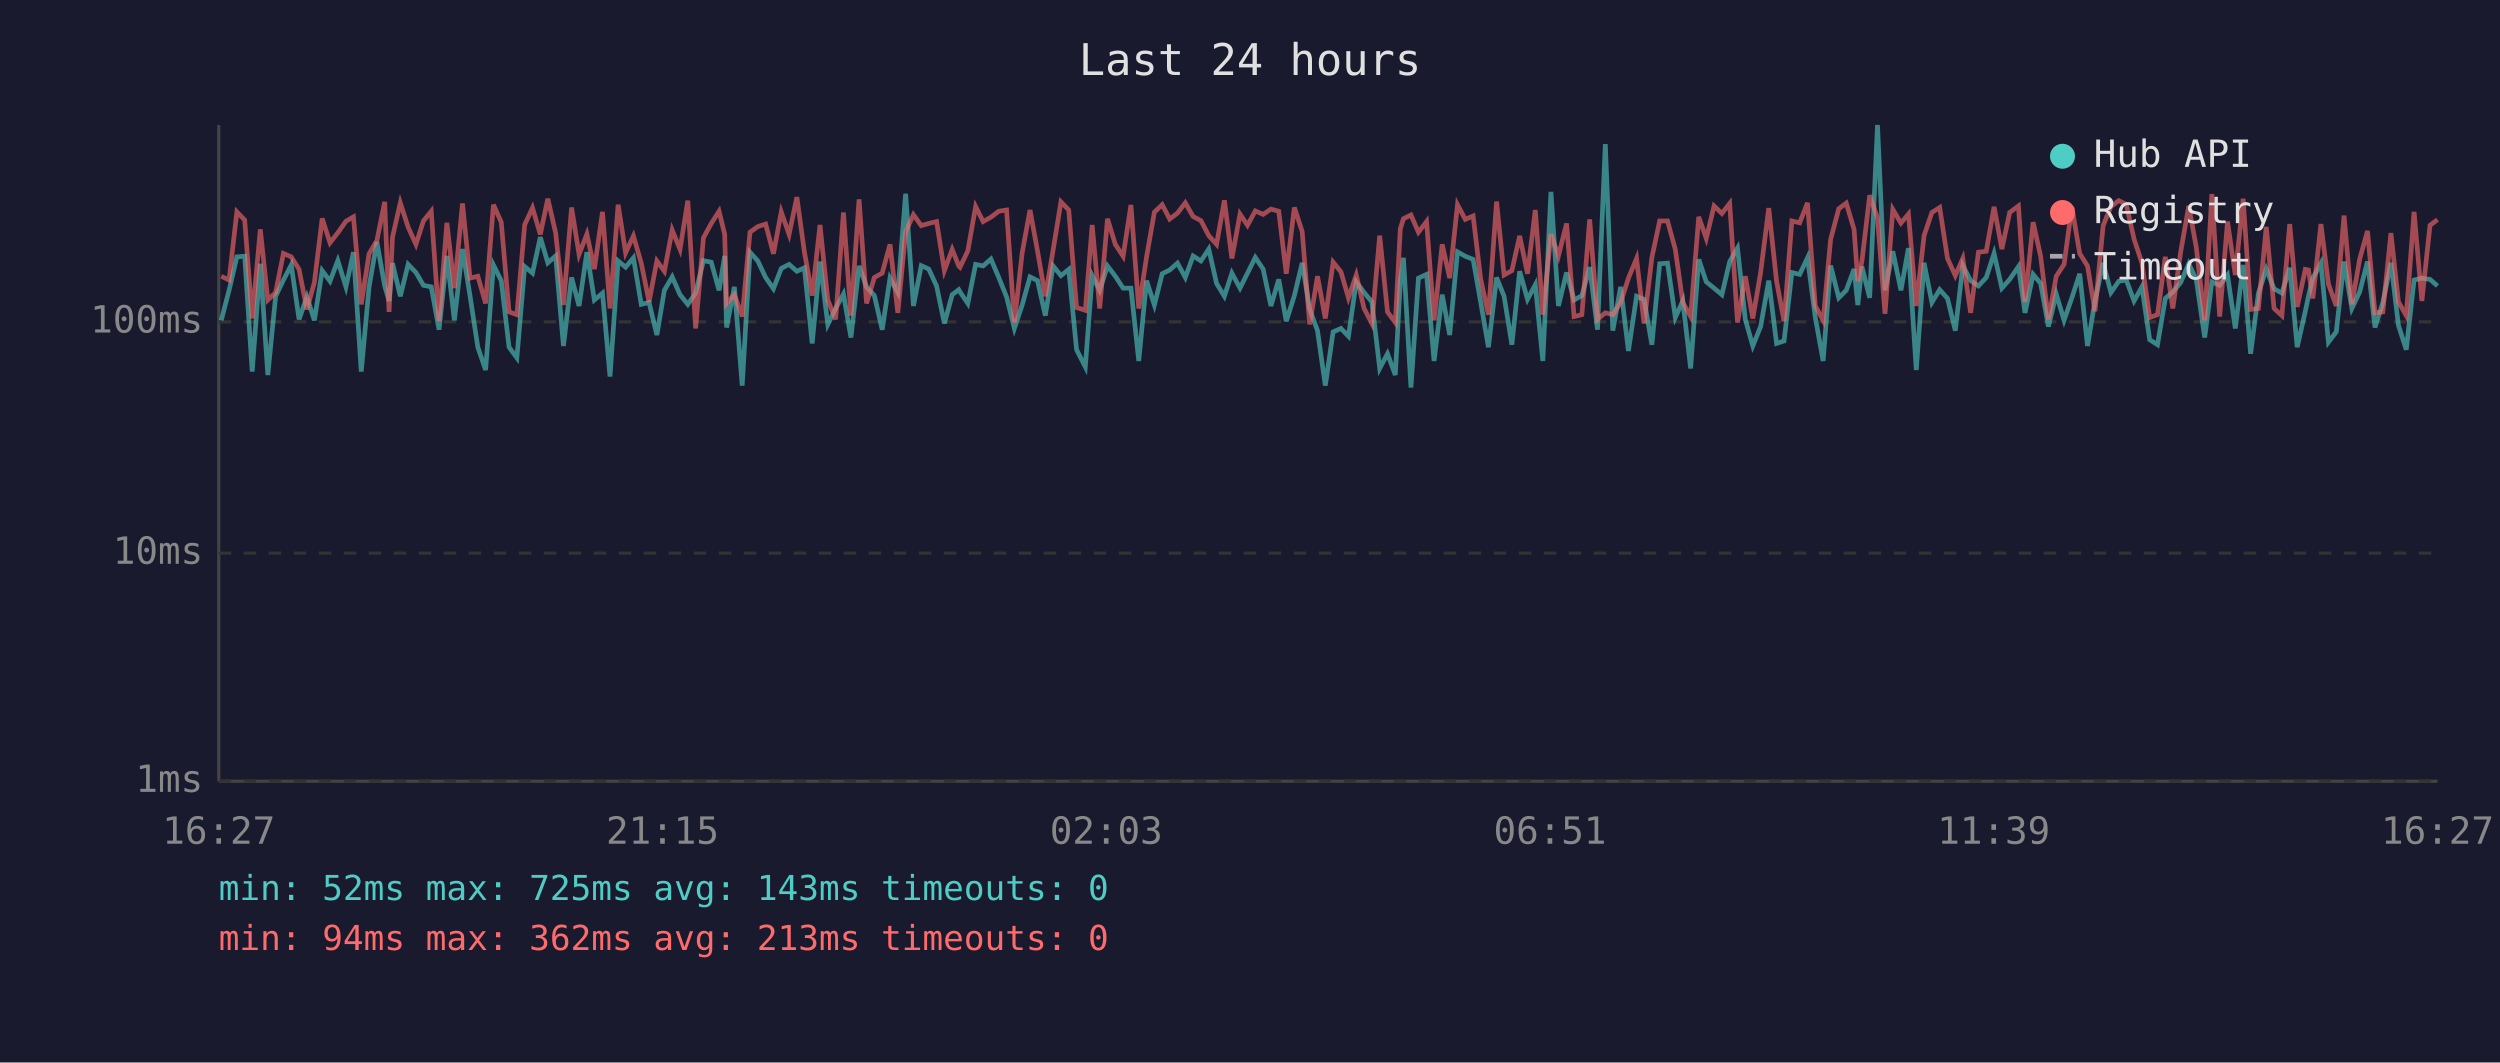
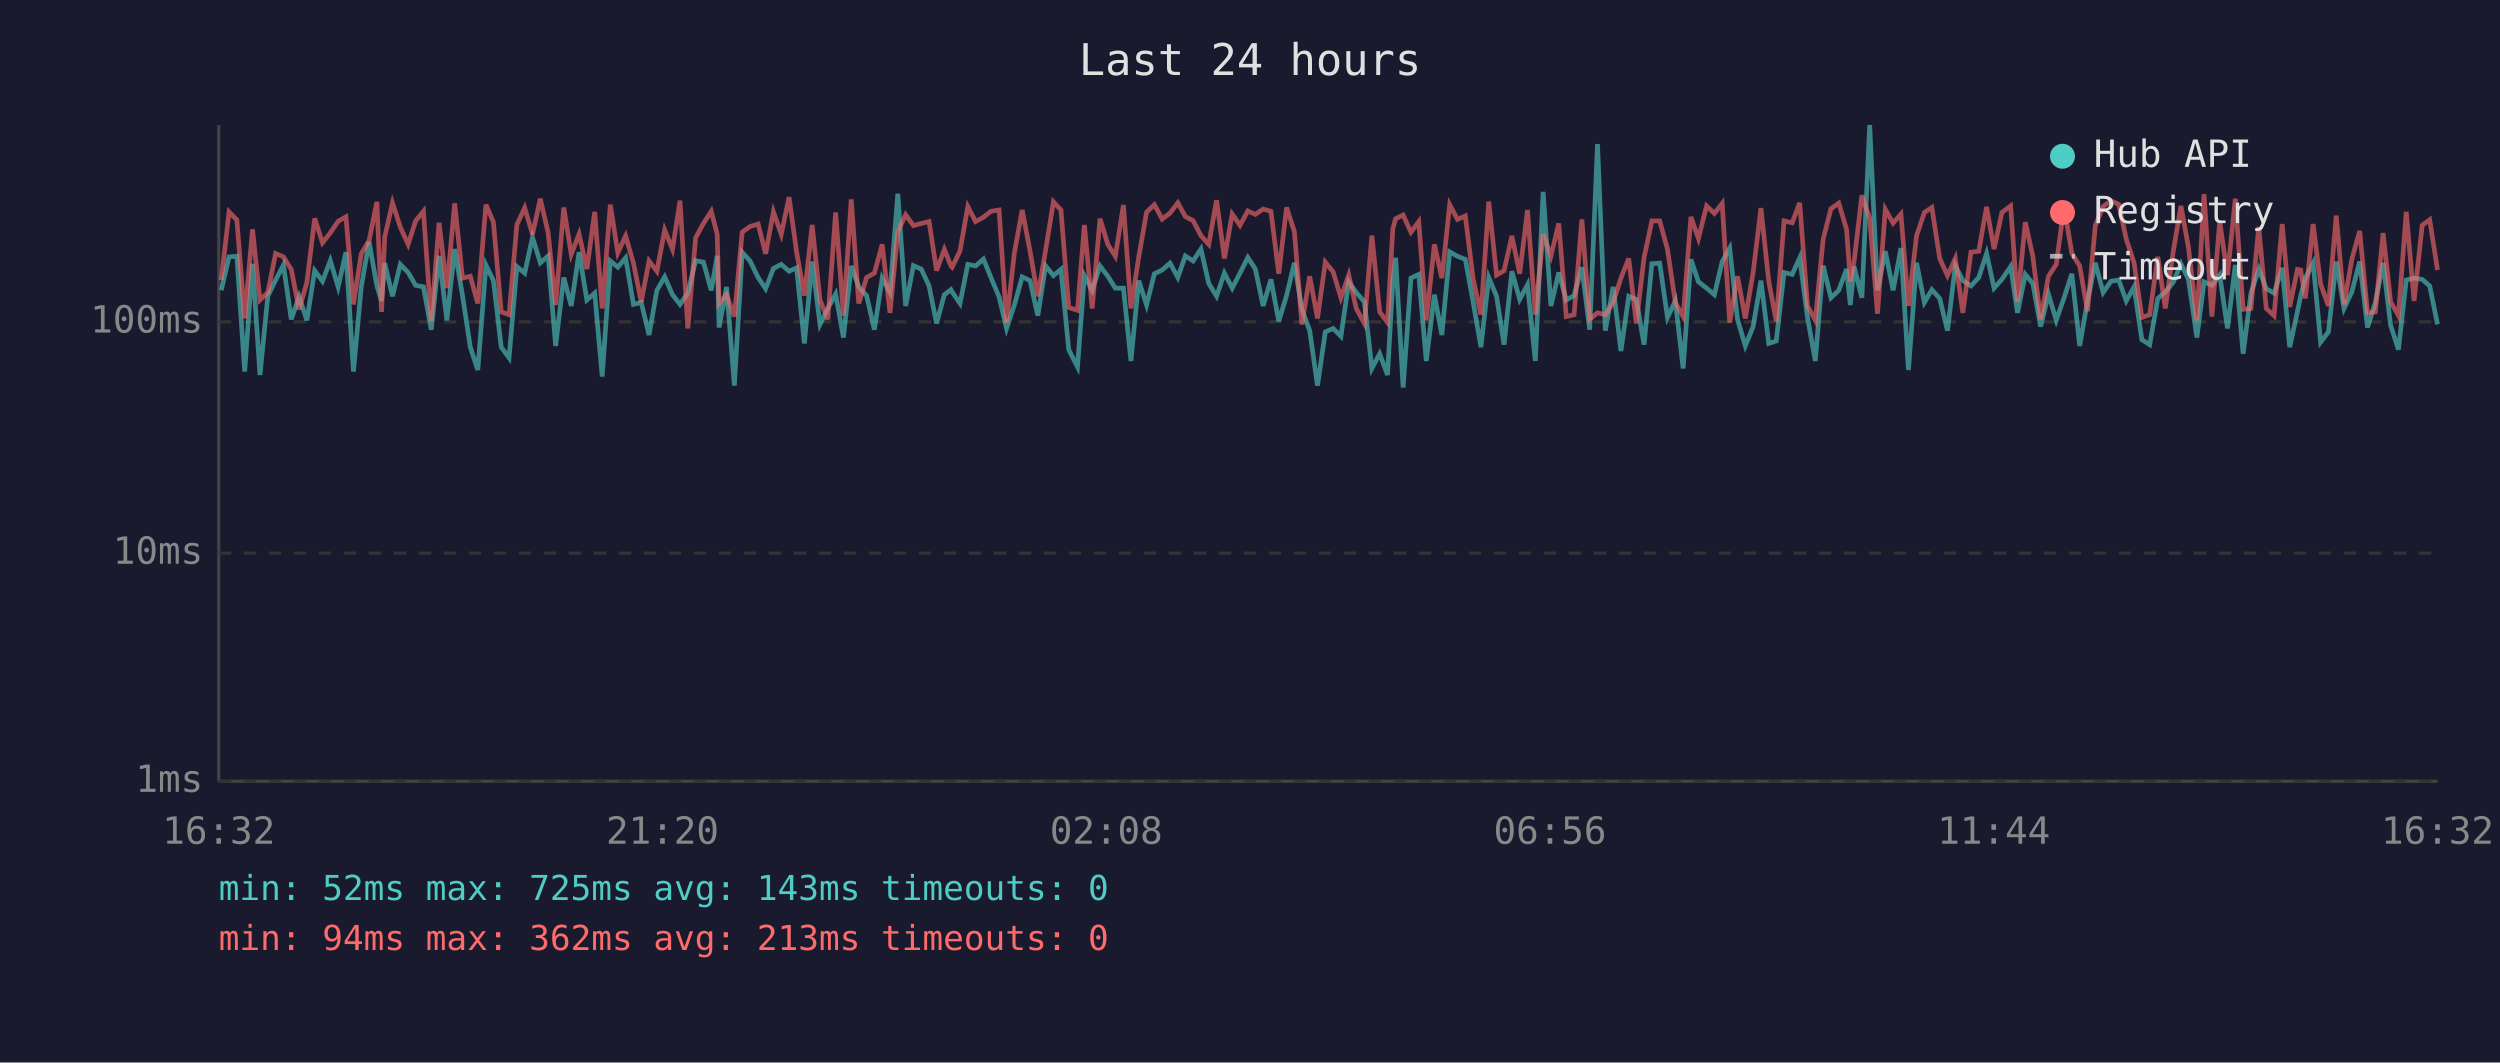
<svg xmlns="http://www.w3.org/2000/svg" viewBox="0 0 800 340" font-family="monospace" font-size="12">
  <rect width="800" height="340" fill="#1a1a2e" />
  <text x="400" y="24" fill="#e0e0e0" font-size="14" text-anchor="middle">Last 24 hours</text>
  <line x1="70" y1="40" x2="70" y2="250" stroke="#444" stroke-width="1" />
  <line x1="70" y1="250" x2="780" y2="250" stroke="#444" stroke-width="1" />
  <line x1="70" y1="250" x2="780" y2="250" stroke="#333" stroke-width="1" stroke-dasharray="4" />
  <text x="65" y="250" fill="#888" text-anchor="end" dominant-baseline="middle">1ms</text>
  <line x1="70" y1="177" x2="780" y2="177" stroke="#333" stroke-width="1" stroke-dasharray="4" />
  <text x="65" y="177" fill="#888" text-anchor="end" dominant-baseline="middle">10ms</text>
  <line x1="70" y1="103" x2="780" y2="103" stroke="#333" stroke-width="1" stroke-dasharray="4" />
  <text x="65" y="103" fill="#888" text-anchor="end" dominant-baseline="middle">100ms</text>
-   <text x="70" y="270" fill="#888" text-anchor="middle">16:27</text>
-   <text x="212" y="270" fill="#888" text-anchor="middle">21:15</text>
-   <text x="354" y="270" fill="#888" text-anchor="middle">02:03</text>
-   <text x="496" y="270" fill="#888" text-anchor="middle">06:51</text>
-   <text x="638" y="270" fill="#888" text-anchor="middle">11:39</text>
-   <text x="780" y="270" fill="#888" text-anchor="middle">16:27</text>
-   <polyline points="70.8,102.5 73.3,92.9 75.8,82.2 78.3,82.0 80.7,118.9 83.3,84.4 85.7,120.0 88.2,94.8 90.7,89.6 93.2,84.8 95.7,102.2 98.2,95.0 100.6,102.5 103.1,86.6 105.6,90.0 108.1,83.4 110.7,91.8 113.1,80.7 115.6,118.9 118.1,91.8 120.6,77.4 123.1,91.5 124.5,96.3 125.6,84.2 128.1,94.8 130.6,84.6 133.1,87.2 135.5,91.3 138.0,91.8 140.5,105.5 143.0,81.9 145.4,102.5 148.0,79.7 150.4,94.6 152.9,111.1 155.4,118.4 157.9,84.8 160.4,89.8 162.9,111.1 165.4,114.5 167.9,85.3 170.4,87.4 172.9,75.9 175.3,84.1 177.8,81.9 180.3,110.7 182.9,88.8 185.3,97.9 187.8,80.7 190.2,96.0 192.8,93.8 195.2,120.5 197.8,83.5 200.2,85.5 202.7,82.5 205.2,97.4 207.7,96.8 210.2,107.2 212.6,92.9 215.1,88.6 217.6,94.3 220.1,97.4 222.6,93.8 225.1,83.4 227.6,83.9 230.1,92.9 231.9,81.9 232.5,104.8 235.0,91.8 237.5,123.4 240.0,80.7 242.5,83.5 245.0,88.8 247.5,92.4 250.0,85.9 252.5,84.6 255.0,86.8 257.4,85.7 259.9,109.9 262.4,83.7 264.9,103.8 267.4,98.7 269.9,94.1 272.3,108.0 274.9,85.1 277.3,91.8 279.8,94.6 282.3,105.5 284.8,89.0 287.3,93.6 289.8,62.0 292.3,97.9 294.8,85.0 297.2,86.1 299.7,91.5 302.2,103.5 304.7,94.3 306.8,92.7 307.2,93.4 309.7,97.1 312.2,84.6 314.6,85.1 317.1,82.9 319.6,88.8 322.1,95.0 324.6,105.1 327.1,97.6 329.6,88.6 332.0,89.8 334.5,101.0 337.0,85.1 339.5,88.2 342.0,86.2 344.5,111.9 347.3,117.4 349.5,88.2 351.9,92.9 354.4,85.1 356.9,88.4 359.4,92.2 361.9,92.2 364.4,115.5 366.9,89.8 369.4,97.6 371.9,87.6 374.3,86.4 376.8,84.2 379.3,88.8 381.8,81.9 384.3,83.5 386.8,79.7 389.3,90.7 391.8,94.8 394.2,87.4 396.8,92.2 399.2,87.4 401.7,82.4 404.2,86.1 406.7,97.9 409.2,89.4 411.6,102.8 414.2,94.6 416.7,84.1 419.1,99.0 421.6,105.8 424.1,123.4 426.6,106.2 429.1,105.1 431.5,107.6 434.0,90.2 436.5,93.6 439.0,96.6 441.5,117.9 444.0,113.2 446.5,120.0 448.1,90.0 449.1,82.5 451.5,124.0 453.9,89.0 456.5,87.8 458.9,115.5 461.5,94.3 463.9,107.2 466.4,80.6 468.9,82.0 471.4,83.0 473.8,96.6 476.3,111.1 478.9,88.8 481.3,94.8 483.8,110.3 486.3,86.8 488.8,95.8 491.3,91.1 493.7,115.5 496.3,61.4 498.7,97.9 501.3,87.2 503.7,96.0 506.2,94.6 508.7,85.5 511.2,105.5 513.7,46.1 516.1,105.8 518.6,91.8 521.1,112.3 523.7,94.8 526.1,95.8 528.6,110.3 531.1,84.4 533.6,84.2 536.1,101.6 538.5,96.3 541.0,117.9 543.6,83.0 546.0,90.2 548.5,92.2 551.0,94.3 553.5,83.7 556.0,79.4 558.5,102.2 560.9,110.7 563.4,104.5 566.0,89.8 568.5,109.9 570.9,109.1 573.4,87.2 575.9,87.8 578.4,82.5 580.9,101.6 583.4,115.5 585.8,85.0 588.4,95.3 590.8,92.9 593.3,86.1 594.5,97.6 595.8,85.3 598.3,95.3 600.8,40.0 603.2,92.9 605.7,80.4 608.3,92.9 610.7,79.4 613.2,118.4 615.7,84.1 618.2,96.8 620.7,92.7 623.2,95.5 625.7,105.8 628.1,85.0 630.6,89.8 633.1,91.5 635.6,88.8 638.1,81.1 640.6,92.2 643.1,89.4 645.9,85.3 648.0,100.1 650.6,87.8 653.0,90.7 655.5,104.5 658.0,94.1 660.5,102.5 663.0,95.3 665.5,87.6 668.0,110.7 670.4,96.3 673.0,84.1 675.5,93.6 678.0,90.0 680.4,89.6 682.9,96.3 685.4,91.8 687.9,108.7 690.4,110.3 692.9,95.5 695.3,93.4 697.8,90.4 700.4,84.4 702.8,89.4 705.5,108.0 707.8,90.2 710.3,91.3 712.8,88.0 715.3,105.1 717.8,84.8 720.2,113.2 722.7,93.8 725.2,86.1 727.7,92.4 730.2,93.8 732.7,85.7 735.1,111.1 737.7,99.6 738.7,94.8 740.1,89.0 742.7,84.2 745.1,109.5 747.6,106.2 750.1,83.7 752.6,98.7 755.1,93.4 757.6,83.7 760.0,104.8 762.5,96.8 765.1,84.1 767.5,104.1 770.0,111.9 772.5,89.6 775.0,89.0 777.6,89.4 780.0,91.5" fill="none" stroke="#4ecdc4" stroke-width="1.5" opacity="0.6" />
-   <polyline points="70.8,88.4 73.3,89.6 75.8,67.8 78.3,70.4 80.7,101.9 83.3,73.4 85.7,96.0 88.2,93.6 90.7,81.1 93.2,82.2 95.7,86.2 98.2,99.0 100.6,90.4 103.1,69.9 105.6,77.7 108.1,74.5 110.7,70.8 113.1,69.4 115.6,97.4 118.1,81.2 120.6,77.0 123.1,64.6 124.5,99.8 125.6,75.9 128.1,64.9 130.6,72.7 133.1,78.2 135.5,70.7 138.0,67.6 140.5,102.8 143.0,71.3 145.4,92.2 148.0,65.1 150.4,89.0 152.9,88.4 155.4,97.1 157.9,65.5 160.4,71.1 162.9,99.8 165.4,100.7 167.9,71.9 170.4,66.5 172.9,75.0 175.3,63.6 177.8,74.5 180.3,97.6 182.9,66.4 185.3,81.4 187.8,74.9 190.2,86.1 192.8,67.8 195.2,98.7 197.8,65.5 200.2,80.9 202.7,75.5 205.2,84.2 207.7,96.6 210.2,83.5 212.6,86.8 215.1,73.6 217.6,79.8 220.1,64.2 222.6,105.1 225.1,76.1 227.6,71.5 230.1,67.6 231.9,75.0 232.5,97.1 235.0,94.3 237.5,101.3 240.0,74.3 242.5,72.5 245.0,71.7 247.5,81.2 250.0,67.8 252.5,75.0 255.0,63.1 257.4,80.6 259.9,94.6 262.4,72.0 264.9,96.0 267.4,102.2 269.9,68.0 272.3,101.0 274.9,63.8 277.3,97.1 279.8,88.8 282.3,87.4 284.8,78.2 287.3,100.1 289.8,74.2 292.3,68.7 294.8,72.2 297.2,71.5 299.7,70.9 302.2,86.6 304.7,79.8 306.8,85.1 307.2,85.5 309.7,80.3 312.2,66.1 314.6,70.9 317.1,69.5 319.6,67.6 322.1,67.2 324.6,103.2 327.1,80.9 329.6,67.2 332.0,80.3 334.5,94.8 337.0,80.0 339.5,64.6 342.0,67.2 344.5,98.4 347.3,99.3 349.5,72.0 351.9,98.7 354.4,70.0 356.9,78.2 359.4,82.0 361.9,65.6 364.4,98.7 366.9,82.2 369.4,67.9 371.9,65.5 374.3,70.1 376.8,68.2 379.3,64.9 381.8,69.3 384.3,70.6 386.8,75.4 389.3,78.2 391.8,64.1 394.2,82.7 396.8,68.5 399.2,72.1 401.7,67.5 404.2,68.6 406.7,66.9 409.2,67.6 411.6,87.6 414.2,66.4 416.7,74.1 419.1,103.8 421.6,88.4 424.1,101.9 426.6,83.9 429.1,87.0 431.5,95.3 434.0,88.0 436.5,98.7 439.0,103.5 441.5,75.4 444.0,99.8 446.5,103.2 448.1,73.2 449.1,70.0 451.5,68.8 453.9,74.3 456.5,70.9 458.9,102.5 461.5,78.2 463.9,89.0 466.4,65.5 468.9,70.2 471.4,69.1 473.8,89.2 476.3,100.7 478.9,64.5 481.3,88.0 483.8,86.6 486.3,75.5 488.8,87.6 491.3,67.2 493.7,100.7 496.3,74.9 498.7,81.9 501.3,71.5 503.7,101.3 506.2,100.7 508.7,70.2 511.2,102.2 513.7,100.1 516.1,100.7 518.6,96.8 521.1,89.0 523.7,82.7 526.1,103.5 528.6,82.4 531.1,70.7 533.6,70.7 536.1,79.8 538.5,96.8 541.0,101.3 543.6,69.4 546.0,76.3 548.5,65.9 551.0,68.3 553.5,65.1 556.0,103.2 558.5,88.4 560.9,101.9 563.4,87.2 566.0,66.6 568.5,90.0 570.9,102.8 573.4,70.7 575.9,71.3 578.4,64.9 580.9,97.9 583.4,102.5 585.8,76.6 588.4,66.8 590.8,65.0 593.3,73.4 594.5,90.0 595.8,83.7 598.3,62.5 600.8,69.8 603.2,100.4 605.7,67.0 608.3,71.4 610.7,68.5 613.2,97.9 615.7,75.4 618.2,68.0 620.7,66.4 623.2,82.7 625.7,88.2 628.1,82.7 630.6,100.1 633.1,80.7 635.6,80.4 638.1,66.2 640.6,79.7 643.1,68.0 645.9,65.9 648.0,96.6 650.6,71.1 653.0,82.0 655.5,102.2 658.0,88.4 660.5,84.6 663.0,66.2 665.5,81.1 668.0,85.1 670.4,99.6 673.0,72.2 675.5,66.1 678.0,64.2 680.4,65.4 682.9,76.5 685.4,84.1 687.9,101.6 690.4,100.7 692.9,82.2 695.3,98.7 697.8,80.7 700.4,65.9 702.8,79.1 705.5,102.5 707.8,62.1 710.3,101.3 712.8,70.9 715.3,88.0 717.8,63.6 720.2,99.0 722.7,98.7 725.2,72.6 727.7,98.7 730.2,101.0 732.7,71.7 735.1,98.2 737.7,86.2 738.7,86.4 740.1,95.5 742.7,71.7 745.1,90.9 747.6,97.9 750.1,69.0 752.6,97.4 755.1,82.9 757.6,73.9 760.0,100.1 762.5,99.8 765.1,74.6 767.5,96.6 770.0,101.0 772.5,67.8 775.0,96.3 777.6,72.1 780.0,70.3" fill="none" stroke="#ff6b6b" stroke-width="1.5" opacity="0.6" />
+   <text x="70" y="270" fill="#888" text-anchor="middle">16:32</text>
+   <text x="212" y="270" fill="#888" text-anchor="middle">21:20</text>
+   <text x="354" y="270" fill="#888" text-anchor="middle">02:08</text>
+   <text x="496" y="270" fill="#888" text-anchor="middle">06:56</text>
+   <text x="638" y="270" fill="#888" text-anchor="middle">11:44</text>
+   <text x="780" y="270" fill="#888" text-anchor="middle">16:32</text>
+   <polyline points="70.8,92.9 73.3,82.2 75.8,82.0 78.3,118.9 80.8,84.4 83.2,120.0 85.7,94.8 88.2,89.6 90.7,84.8 93.2,102.2 95.7,95.0 98.2,102.5 100.7,86.6 103.2,90.0 105.7,83.4 108.2,91.8 110.7,80.7 113.1,118.9 115.6,91.8 118.1,77.4 120.6,91.5 122.1,96.3 123.1,84.2 125.6,94.8 128.1,84.6 130.6,87.2 133.0,91.3 135.5,91.8 138.0,105.5 140.5,81.9 143.0,102.5 145.5,79.7 148.0,94.6 150.5,111.1 152.9,118.4 155.5,84.8 157.9,89.8 160.4,111.1 162.9,114.5 165.4,85.3 167.9,87.4 170.4,75.9 172.9,84.1 175.4,81.9 177.8,110.7 180.4,88.8 182.8,97.9 185.3,80.7 187.8,96.0 190.3,93.8 192.7,120.5 195.3,83.5 197.7,85.5 200.2,82.5 202.7,97.4 205.2,96.8 207.7,107.2 210.2,92.9 212.7,88.6 215.2,94.3 217.6,97.4 220.1,93.8 222.6,83.4 225.1,83.9 227.6,92.9 229.5,81.9 230.1,104.8 232.5,91.8 235.0,123.4 237.5,80.7 240.0,83.5 242.6,88.8 245.0,92.4 247.5,85.9 250.0,84.6 252.5,86.8 254.9,85.7 257.4,109.9 259.9,83.7 262.4,103.8 264.9,98.7 267.4,94.1 269.9,108.0 272.4,85.1 274.8,91.8 277.3,94.6 279.8,105.5 282.3,89.0 284.8,93.6 287.3,62.0 289.8,97.9 292.3,85.0 294.8,86.1 297.3,91.5 299.7,103.5 302.2,94.3 304.3,92.7 304.7,93.4 307.2,97.1 309.7,84.6 312.2,85.1 314.7,82.9 317.1,88.8 319.7,95.0 322.1,105.1 324.6,97.6 327.1,88.6 329.6,89.8 332.1,101.0 334.6,85.1 337.1,88.2 339.5,86.2 342.0,111.9 344.8,117.4 347.0,88.2 349.5,92.9 352.0,85.1 354.5,88.4 356.9,92.2 359.5,92.2 361.9,115.5 364.4,89.8 366.9,97.6 369.4,87.6 371.9,86.4 374.4,84.2 376.9,88.8 379.3,81.9 381.8,83.5 384.3,79.7 386.8,90.7 389.3,94.8 391.8,87.4 394.3,92.2 396.8,87.4 399.3,82.4 401.7,86.1 404.2,97.9 406.7,89.4 409.2,102.8 411.7,94.6 414.2,84.1 416.6,99.0 419.1,105.8 421.6,123.4 424.1,106.2 426.6,105.1 429.1,107.6 431.6,90.2 434.0,93.6 436.6,96.6 439.0,117.9 441.5,113.2 444.0,120.0 445.7,90.0 446.6,82.5 449.0,124.0 451.5,89.0 454.0,87.8 456.4,115.5 459.0,94.3 461.4,107.2 463.9,80.6 466.4,82.0 468.9,83.0 471.4,96.6 473.9,111.1 476.4,88.8 478.9,94.8 481.3,110.3 483.8,86.8 486.3,95.8 488.8,91.1 491.3,115.5 493.8,61.4 496.3,97.9 498.8,87.2 501.2,96.0 503.7,94.6 506.2,85.5 508.7,105.5 511.2,46.1 513.7,105.8 516.2,91.8 518.7,112.3 521.2,94.8 523.6,95.8 526.1,110.3 528.6,84.4 531.1,84.2 533.6,101.6 536.1,96.3 538.6,117.9 541.1,83.0 543.5,90.2 546.1,92.2 548.6,94.3 551.1,83.7 553.5,79.4 556.0,102.2 558.5,110.7 561.0,104.5 563.5,89.8 566.0,109.9 568.4,109.1 570.9,87.2 573.5,87.8 575.9,82.5 578.4,101.6 580.9,115.5 583.4,85.0 585.9,95.3 588.4,92.9 590.9,86.1 592.1,97.6 593.3,85.3 595.8,95.3 598.3,40.0 600.8,92.9 603.3,80.4 605.8,92.9 608.3,79.4 610.7,118.4 613.3,84.1 615.8,96.8 618.2,92.7 620.7,95.5 623.2,105.8 625.7,85.0 628.1,89.8 630.7,91.5 633.2,88.8 635.7,81.1 638.1,92.2 640.6,89.4 643.4,85.3 645.6,100.1 648.1,87.8 650.5,90.7 653.0,104.5 655.5,94.1 658.0,102.5 660.5,95.3 663.0,87.6 665.5,110.7 668.0,96.3 670.5,84.1 673.0,93.6 675.5,90.0 678.0,89.6 680.4,96.3 682.9,91.8 685.4,108.7 687.9,110.3 690.5,95.5 692.9,93.4 695.4,90.4 697.9,84.4 700.3,89.4 703.0,108.0 705.3,90.2 707.8,91.3 710.3,88.0 712.8,105.1 715.3,84.8 717.8,113.2 720.3,93.8 722.8,86.1 725.2,92.4 727.7,93.8 730.3,85.7 732.7,111.1 735.2,99.6 736.2,94.8 737.7,89.0 740.2,84.2 742.6,109.5 745.1,106.2 747.6,83.7 750.1,98.7 752.6,93.4 755.1,83.7 757.6,104.8 760.1,96.8 762.6,84.1 765.0,104.1 767.5,111.9 770.0,89.6 772.5,89.0 775.1,89.4 777.5,91.5 780.0,103.8" fill="none" stroke="#4ecdc4" stroke-width="1.5" opacity="0.6" />
+   <polyline points="70.8,89.6 73.3,67.8 75.8,70.4 78.3,101.9 80.8,73.4 83.2,96.0 85.7,93.6 88.2,81.1 90.7,82.2 93.2,86.2 95.7,99.0 98.2,90.4 100.7,69.9 103.2,77.7 105.7,74.5 108.2,70.8 110.7,69.4 113.1,97.4 115.6,81.2 118.1,77.0 120.6,64.6 122.1,99.8 123.1,75.9 125.6,64.9 128.1,72.7 130.6,78.2 133.0,70.7 135.5,67.6 138.0,102.8 140.5,71.3 143.0,92.2 145.5,65.1 148.0,89.0 150.5,88.4 152.9,97.1 155.5,65.5 157.9,71.1 160.4,99.8 162.9,100.7 165.4,71.9 167.9,66.5 170.4,75.0 172.9,63.6 175.4,74.5 177.8,97.6 180.4,66.4 182.8,81.4 185.3,74.9 187.8,86.1 190.3,67.8 192.7,98.7 195.3,65.5 197.7,80.9 200.2,75.5 202.7,84.2 205.2,96.6 207.7,83.5 210.2,86.8 212.7,73.6 215.2,79.8 217.6,64.2 220.1,105.1 222.6,76.1 225.1,71.5 227.6,67.6 229.5,75.0 230.1,97.1 232.5,94.3 235.0,101.3 237.5,74.3 240.0,72.5 242.6,71.7 245.0,81.2 247.5,67.8 250.0,75.0 252.5,63.1 254.9,80.6 257.4,94.6 259.9,72.0 262.4,96.0 264.9,102.2 267.4,68.0 269.9,101.0 272.4,63.8 274.8,97.1 277.3,88.8 279.8,87.4 282.3,78.2 284.8,100.1 287.3,74.2 289.8,68.7 292.3,72.2 294.8,71.5 297.3,70.9 299.7,86.6 302.2,79.8 304.3,85.1 304.7,85.5 307.2,80.3 309.7,66.1 312.2,70.9 314.7,69.5 317.1,67.6 319.7,67.2 322.1,103.2 324.6,80.9 327.1,67.2 329.6,80.3 332.1,94.8 334.6,80.0 337.1,64.6 339.5,67.2 342.0,98.4 344.8,99.3 347.0,72.0 349.5,98.7 352.0,70.0 354.5,78.2 356.9,82.0 359.5,65.6 361.9,98.7 364.4,82.2 366.9,67.9 369.4,65.5 371.9,70.1 374.4,68.2 376.9,64.9 379.3,69.3 381.8,70.6 384.3,75.4 386.8,78.2 389.3,64.1 391.8,82.7 394.3,68.5 396.8,72.1 399.3,67.5 401.7,68.6 404.2,66.9 406.7,67.6 409.2,87.6 411.7,66.4 414.2,74.1 416.6,103.8 419.1,88.4 421.6,101.9 424.1,83.9 426.6,87.0 429.1,95.3 431.6,88.0 434.0,98.7 436.6,103.5 439.0,75.4 441.5,99.8 444.0,103.2 445.7,73.2 446.6,70.0 449.0,68.8 451.5,74.3 454.0,70.9 456.4,102.5 459.0,78.2 461.4,89.0 463.9,65.5 466.4,70.2 468.9,69.1 471.4,89.2 473.9,100.7 476.4,64.5 478.9,88.0 481.3,86.6 483.8,75.5 486.3,87.6 488.8,67.2 491.3,100.7 493.8,74.9 496.3,81.9 498.8,71.5 501.2,101.3 503.7,100.7 506.2,70.2 508.7,102.2 511.2,100.1 513.7,100.7 516.2,96.8 518.7,89.0 521.2,82.7 523.6,103.5 526.1,82.4 528.6,70.7 531.1,70.7 533.6,79.8 536.1,96.8 538.6,101.3 541.1,69.4 543.5,76.3 546.1,65.9 548.6,68.3 551.1,65.1 553.5,103.2 556.0,88.4 558.5,101.9 561.0,87.2 563.5,66.6 566.0,90.0 568.4,102.8 570.9,70.7 573.5,71.3 575.9,64.9 578.4,97.9 580.9,102.5 583.4,76.6 585.9,66.8 588.4,65.0 590.9,73.4 592.1,90.0 593.3,83.7 595.8,62.5 598.3,69.8 600.8,100.4 603.3,67.0 605.8,71.4 608.3,68.5 610.7,97.9 613.3,75.4 615.8,68.0 618.2,66.4 620.7,82.7 623.2,88.2 625.7,82.7 628.1,100.1 630.7,80.7 633.2,80.4 635.7,66.2 638.1,79.7 640.6,68.0 643.4,65.9 645.6,96.6 648.1,71.1 650.5,82.0 653.0,102.2 655.5,88.4 658.0,84.6 660.5,66.2 663.0,81.1 665.5,85.1 668.0,99.6 670.5,72.2 673.0,66.1 675.5,64.2 678.0,65.4 680.4,76.5 682.9,84.1 685.4,101.6 687.9,100.7 690.5,82.2 692.9,98.7 695.4,80.7 697.9,65.9 700.3,79.1 703.0,102.5 705.3,62.1 707.8,101.3 710.3,70.9 712.8,88.0 715.3,63.6 717.8,99.0 720.3,98.7 722.8,72.6 725.2,98.7 727.7,101.0 730.3,71.7 732.7,98.2 735.2,86.2 736.2,86.4 737.7,95.5 740.2,71.7 742.6,90.9 745.1,97.9 747.6,69.0 750.1,97.4 752.6,82.9 755.1,73.9 757.6,100.1 760.1,99.8 762.6,74.6 765.0,96.6 767.5,101.0 770.0,67.8 772.5,96.3 775.1,72.1 777.5,70.3 780.0,86.4" fill="none" stroke="#ff6b6b" stroke-width="1.5" opacity="0.6" />
  <circle cx="660" cy="50" r="4" fill="#4ecdc4" />
  <text x="670" y="50" fill="#e0e0e0" dominant-baseline="middle">Hub API</text>
  <circle cx="660" cy="68" r="4" fill="#ff6b6b" />
  <text x="670" y="68" fill="#e0e0e0" dominant-baseline="middle">Registry</text>
  <line x1="656" y1="82" x2="664" y2="82" stroke="#e0e0e0" stroke-width="1.5" stroke-dasharray="4,3" opacity="0.7" />
  <text x="670" y="86" fill="#e0e0e0" dominant-baseline="middle">Timeout</text>
  <text x="70" y="288" fill="#4ecdc4" font-size="11">min: 52ms  max: 725ms  avg: 143ms  timeouts: 0</text>
  <text x="70" y="304" fill="#ff6b6b" font-size="11">min: 94ms  max: 362ms  avg: 213ms  timeouts: 0</text>
</svg>
